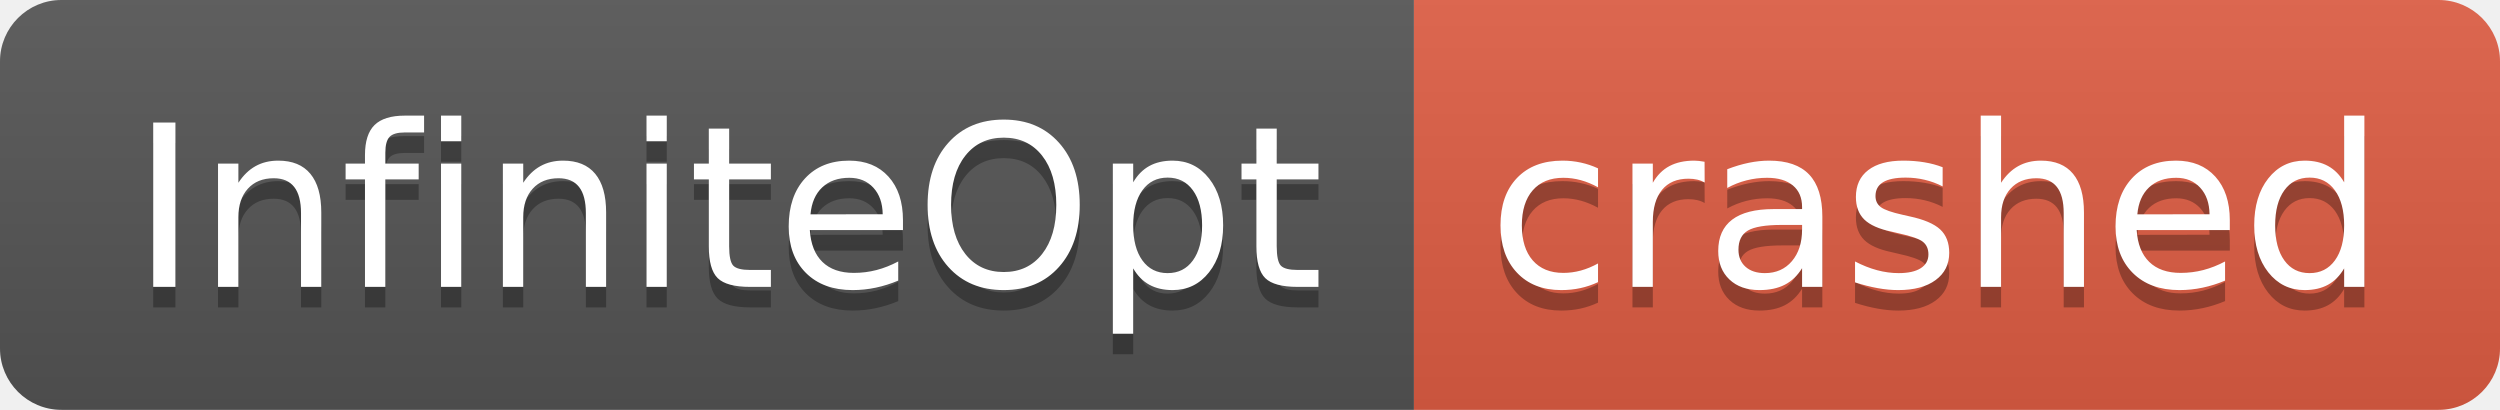
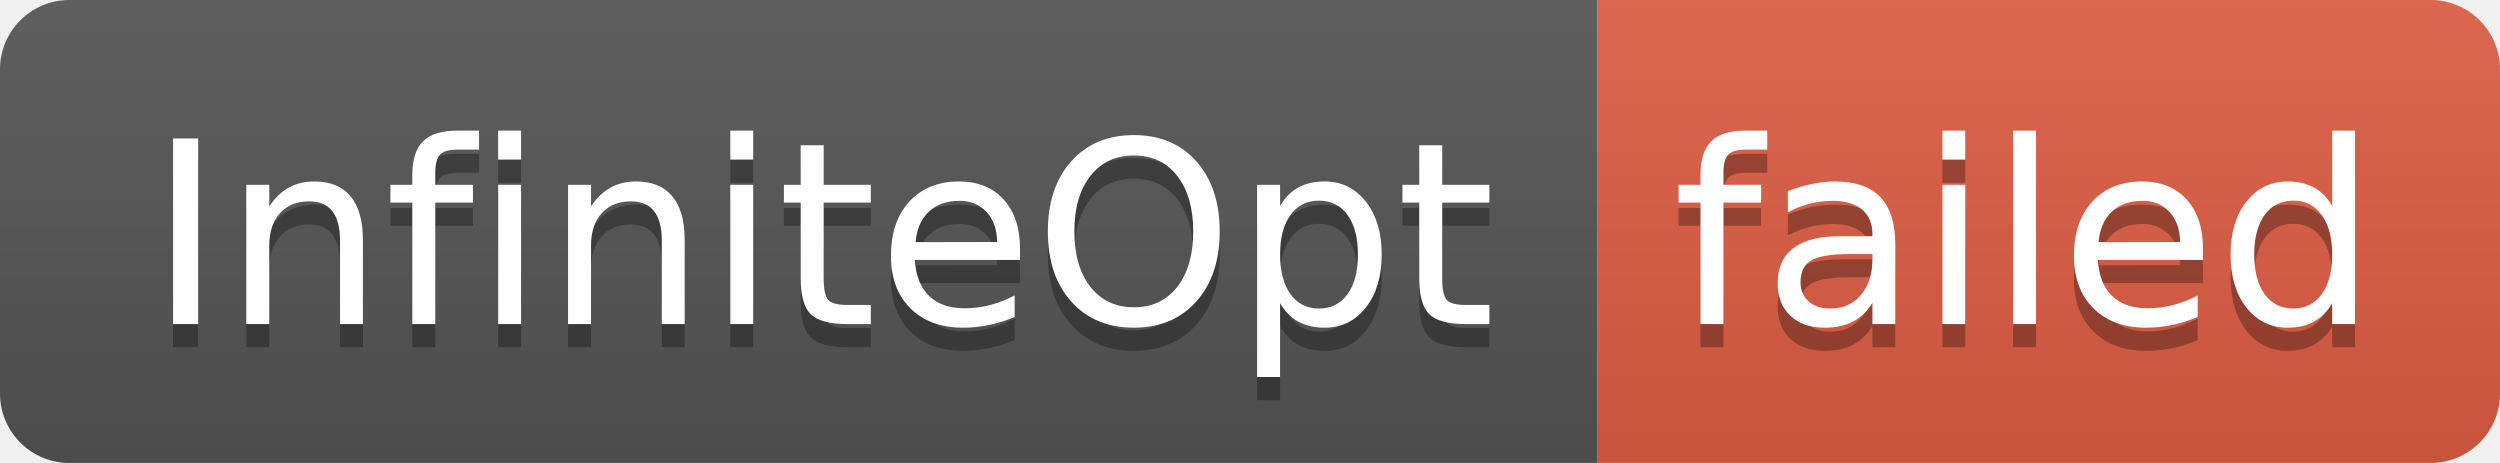
- <svg xmlns="http://www.w3.org/2000/svg" width="122" height="20" role="img" aria-label="InfiniteOpt: crashed">
+ <svg xmlns="http://www.w3.org/2000/svg" width="108" height="20" role="img" aria-label="InfiniteOpt: failed">
  <linearGradient id="s" x2="0" y2="100%">
    <stop offset="0" stop-color="#bbb" stop-opacity=".1" />
    <stop offset="1" stop-opacity=".1" />
  </linearGradient>
  <clipPath id="r">
-     <rect width="122" height="20" rx="3" fill="#fff" />
+     <rect width="108" height="20" rx="3" fill="#fff" />
  </clipPath>
  <g clip-path="url(#r)">
    <rect width="69" height="20" fill="#555" />
-     <rect x="69" width="53" height="20" fill="#e05d44" />
-     <rect width="122" height="20" fill="url(#s)" />
+     <rect x="69" width="39" height="20" fill="#e05d44" />
+     <rect width="108" height="20" fill="url(#s)" />
  </g>
  <g fill="#fff" text-anchor="middle" font-family="Verdana,Geneva,DejaVu Sans,sans-serif" text-rendering="geometricPrecision" font-size="110">
    <text aria-hidden="true" x="355" y="150" fill="#010101" fill-opacity=".3" transform="scale(.1)" textLength="590">InfiniteOpt</text>
    <text x="355" y="140" transform="scale(.1)" fill="#fff" textLength="590">InfiniteOpt</text>
-     <text aria-hidden="true" x="945" y="150" fill="#010101" fill-opacity=".3" transform="scale(.1)" textLength="430">crashed</text>
-     <text x="945" y="140" transform="scale(.1)" fill="#fff" textLength="430">crashed</text>
+     <text aria-hidden="true" x="875" y="150" fill="#010101" fill-opacity=".3" transform="scale(.1)" textLength="290">failed</text>
+     <text x="875" y="140" transform="scale(.1)" fill="#fff" textLength="290">failed</text>
  </g>
</svg>
